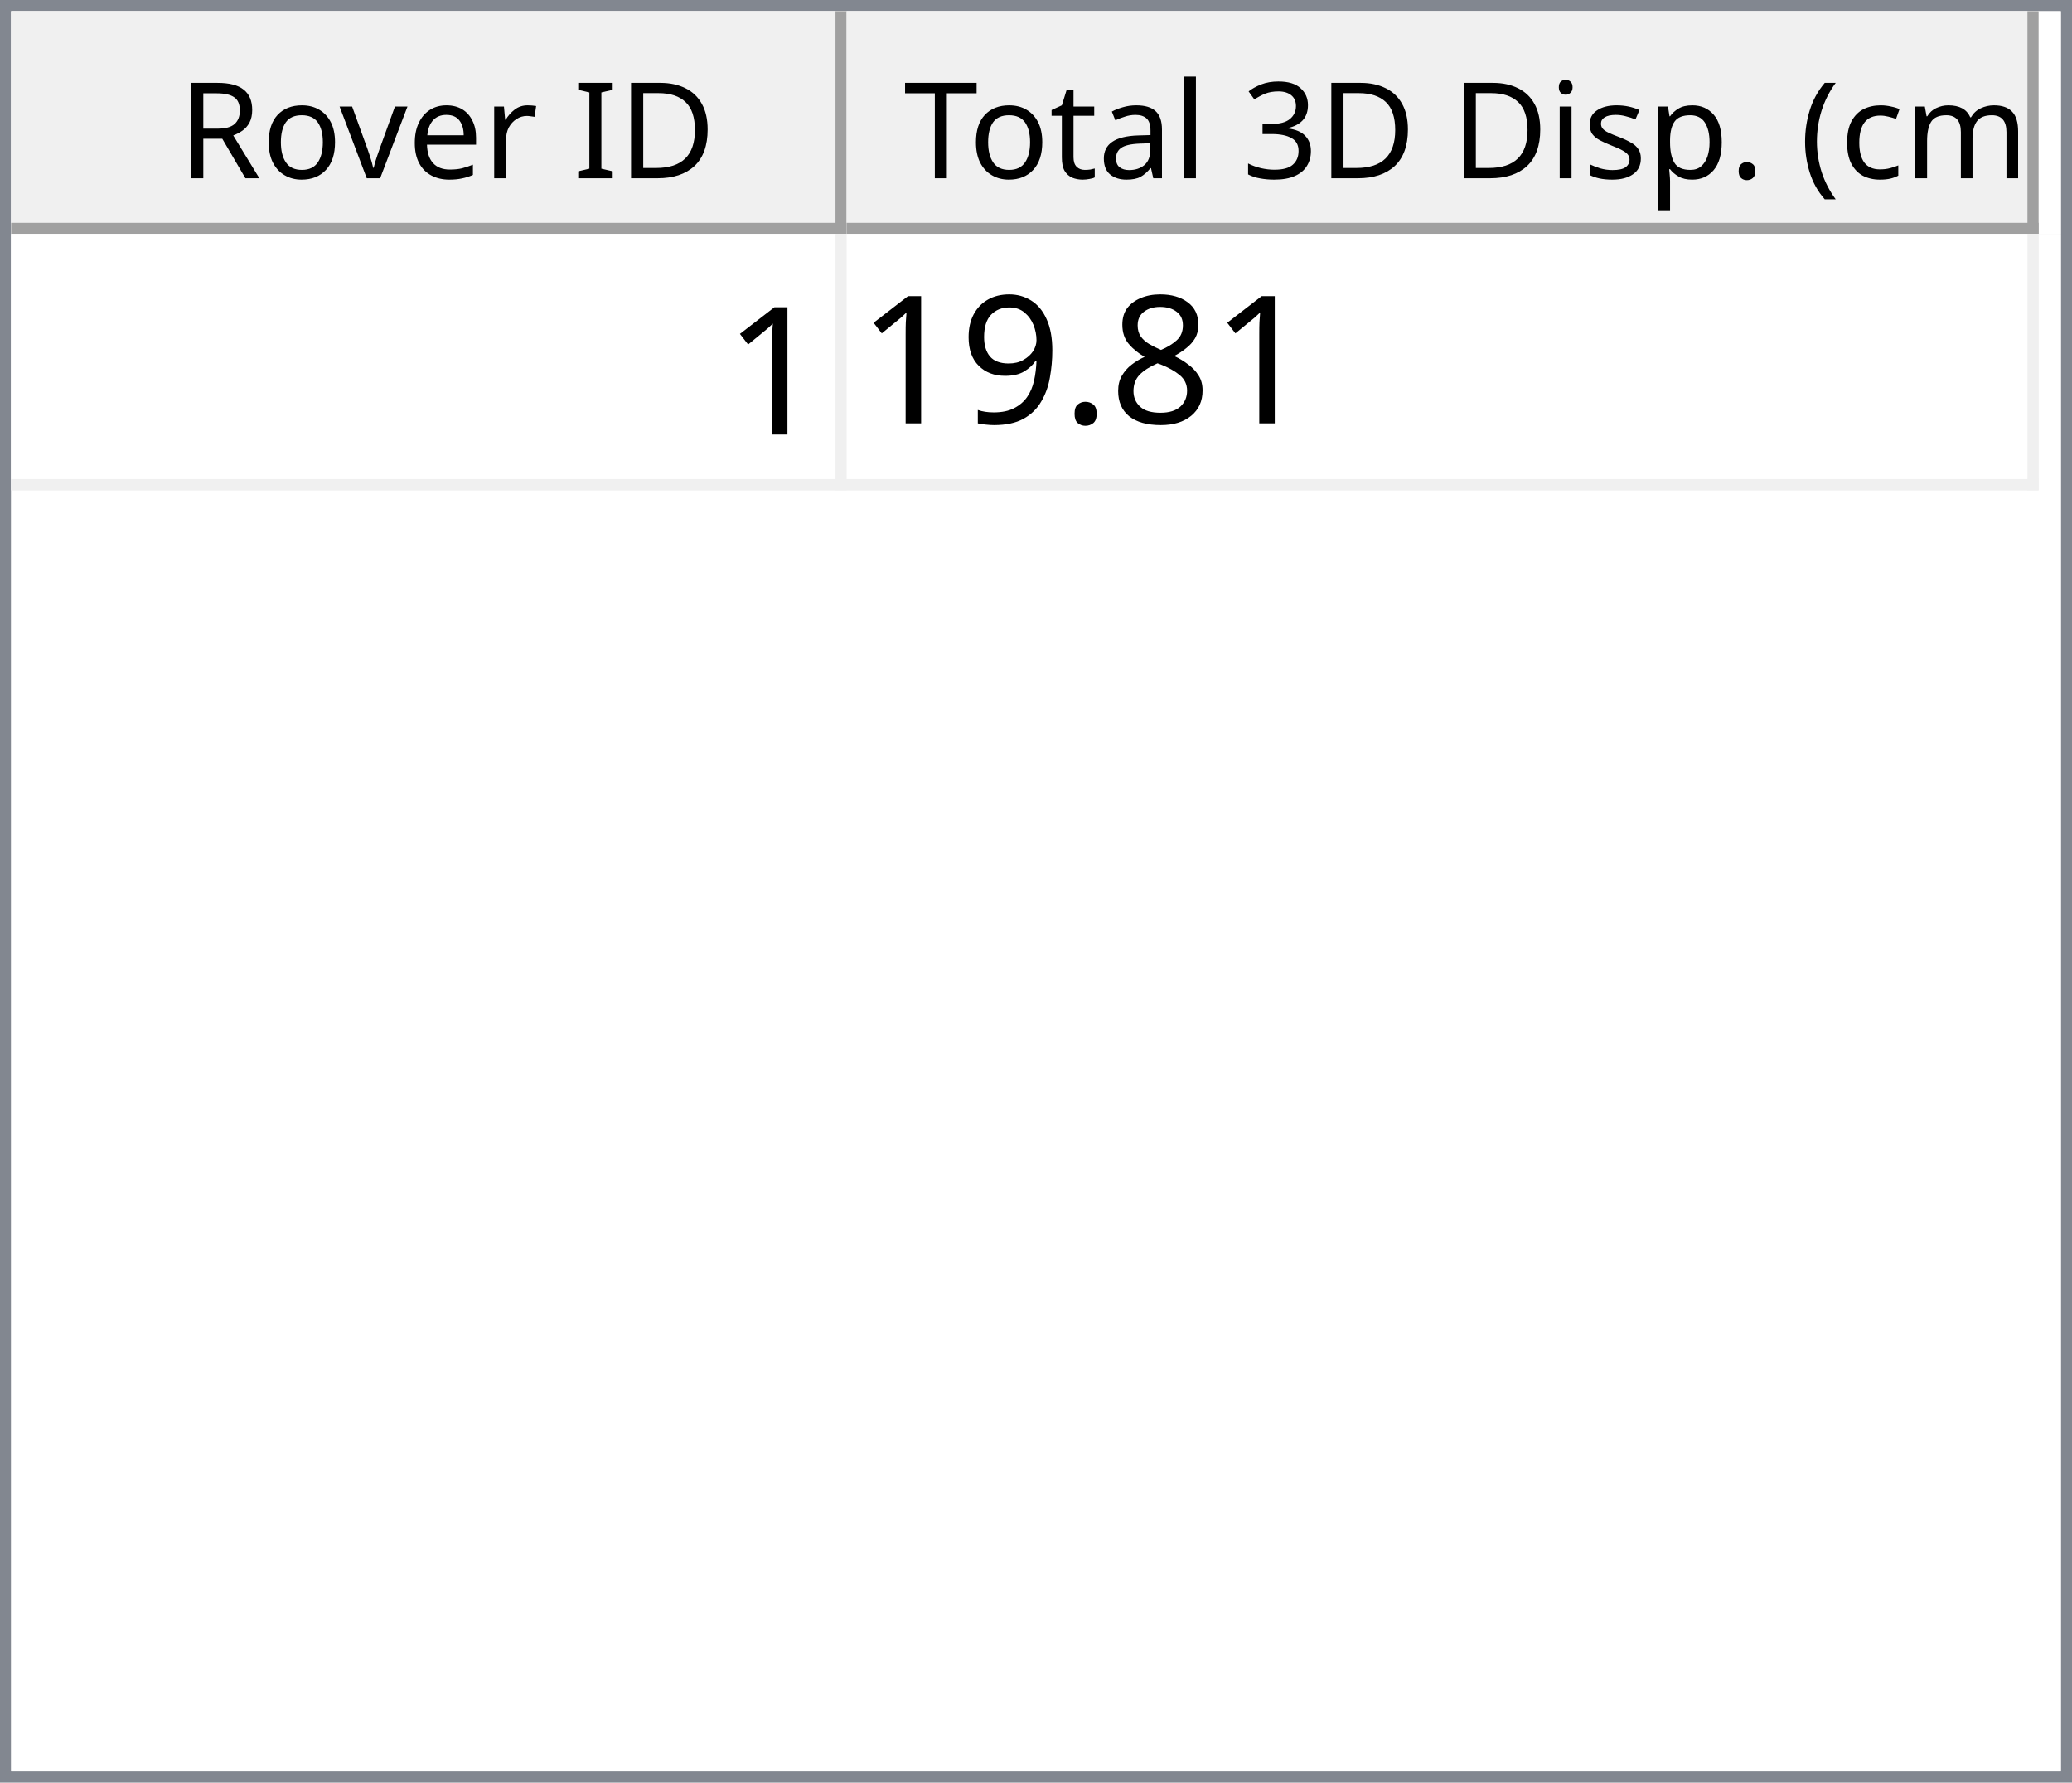
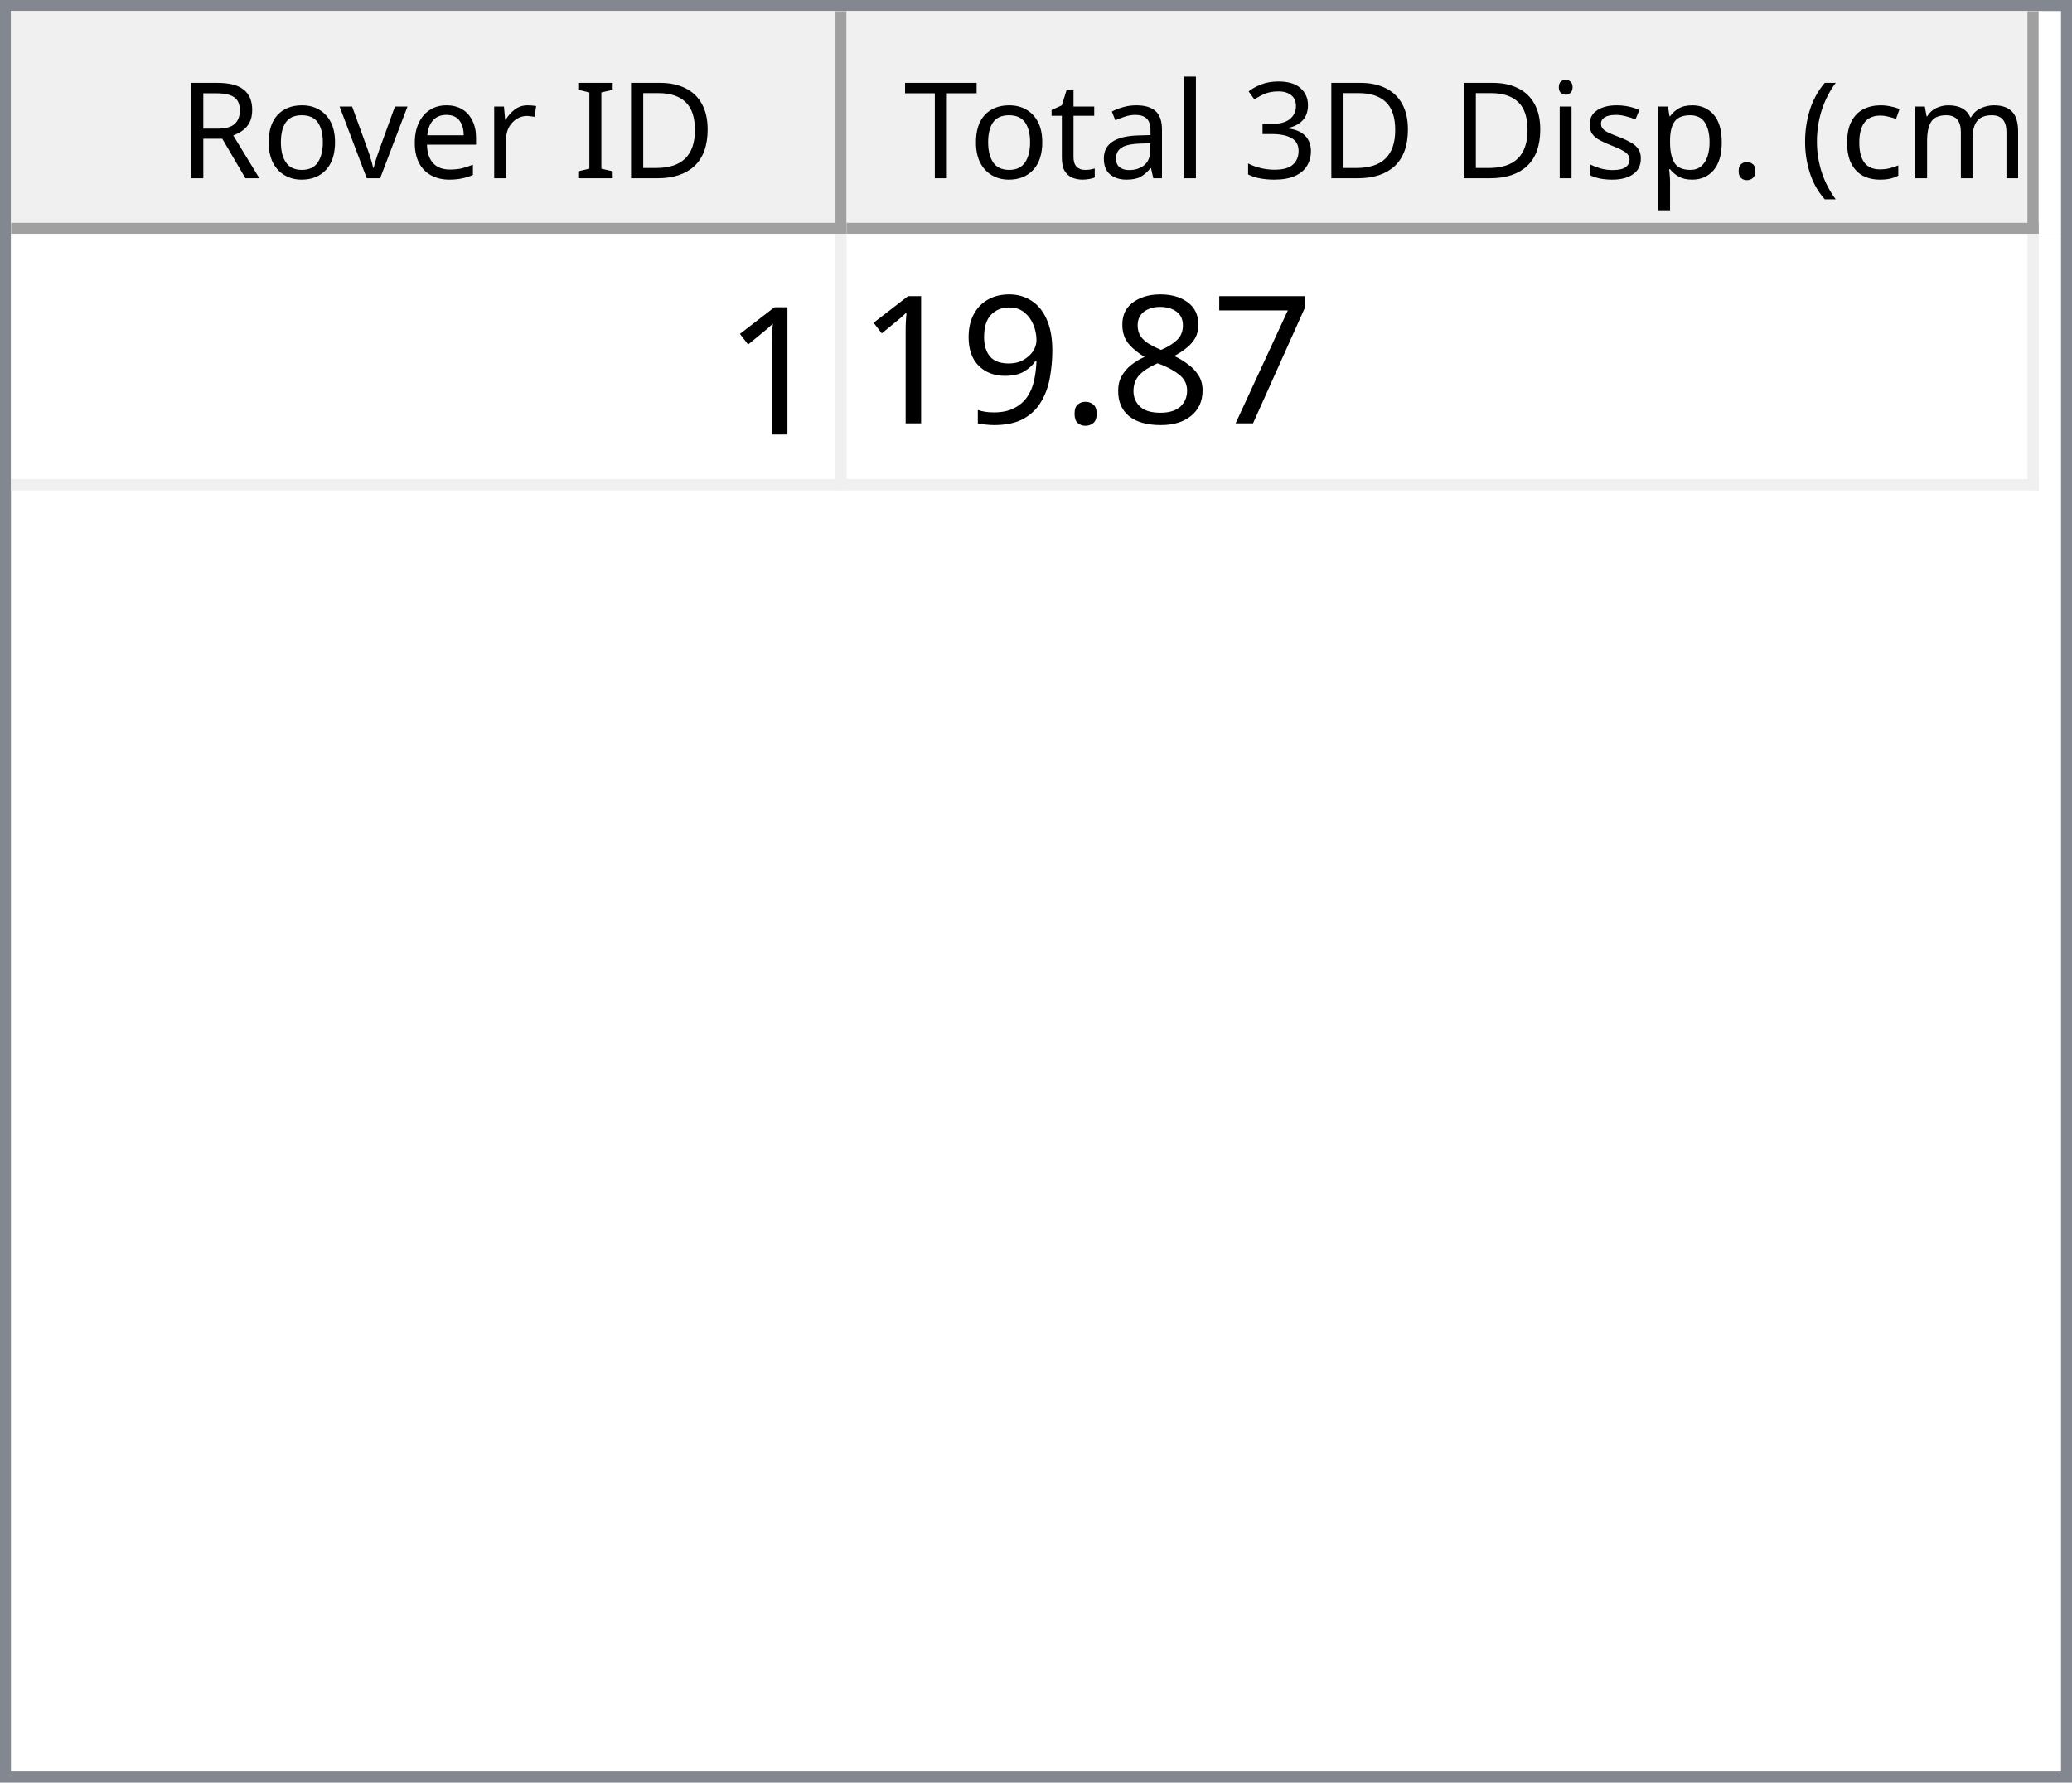
<svg xmlns="http://www.w3.org/2000/svg" style="fill-opacity:1; color-rendering:auto; color-interpolation:auto; text-rendering:auto; stroke:black; stroke-linecap:square; stroke-miterlimit:10; shape-rendering:auto; stroke-opacity:1; fill:black; stroke-dasharray:none; font-weight:normal; stroke-width:1; font-family:'Dialog'; font-style:normal; stroke-linejoin:miter; font-size:12px; stroke-dashoffset:0; image-rendering:auto;" width="186" height="160">
  <defs id="genericDefs" />
  <g>
    <defs id="defs1">
      <clipPath clipPathUnits="userSpaceOnUse" id="clipPath1">
        <path d="M0 0 L186 0 L186 160 L0 160 L0 0 Z" />
      </clipPath>
      <clipPath clipPathUnits="userSpaceOnUse" id="clipPath2">
        <path d="M0 0 L0 160 L186 160 L186 0 Z" />
      </clipPath>
      <clipPath clipPathUnits="userSpaceOnUse" id="clipPath3">
        <path d="M0 0 L0 20 L184 20 L184 0 Z" />
      </clipPath>
      <clipPath clipPathUnits="userSpaceOnUse" id="clipPath4">
        <path d="M0 0 L0 20 L75 20 L75 0 Z" />
      </clipPath>
      <clipPath clipPathUnits="userSpaceOnUse" id="clipPath5">
        <path d="M1 1 L1 19 L74 19 L74 1 Z" />
      </clipPath>
      <clipPath clipPathUnits="userSpaceOnUse" id="clipPath6">
        <path d="M0 0 L0 18 L73 18 L73 0 Z" />
      </clipPath>
      <clipPath clipPathUnits="userSpaceOnUse" id="clipPath7">
        <path d="M-0.5 -0.5 L-0.5 19.5 L74.5 19.5 L74.5 -0.5 Z" />
      </clipPath>
      <clipPath clipPathUnits="userSpaceOnUse" id="clipPath8">
        <path d="M0 0 L0 20 L107 20 L107 0 Z" />
      </clipPath>
      <clipPath clipPathUnits="userSpaceOnUse" id="clipPath9">
        <path d="M1 1 L1 19 L106 19 L106 1 Z" />
      </clipPath>
      <clipPath clipPathUnits="userSpaceOnUse" id="clipPath10">
        <path d="M0 0 L0 18 L105 18 L105 0 Z" />
      </clipPath>
      <clipPath clipPathUnits="userSpaceOnUse" id="clipPath11">
        <path d="M-0.5 -0.5 L-0.5 19.5 L106.5 19.5 L106.5 -0.5 Z" />
      </clipPath>
      <clipPath clipPathUnits="userSpaceOnUse" id="clipPath12">
        <path d="M0 0 L0 138 L184 138 L184 0 Z" />
      </clipPath>
      <clipPath clipPathUnits="userSpaceOnUse" id="clipPath13">
        <path d="M0 0 L0 23 L182 23 L182 0 Z" />
      </clipPath>
      <clipPath clipPathUnits="userSpaceOnUse" id="clipPath14">
        <path d="M-0.5 -0.5 L-0.5 22.5 L181.5 22.5 L181.5 -0.5 Z" />
      </clipPath>
      <clipPath clipPathUnits="userSpaceOnUse" id="clipPath15">
        <path d="M0 0 L0 22 L74 22 L74 0 Z" />
      </clipPath>
      <clipPath clipPathUnits="userSpaceOnUse" id="clipPath16">
        <path d="M0 0 L0 22 L106 22 L106 0 Z" />
      </clipPath>
      <font horiz-adv-x="64.551" id="font1">
        <font-face ascent="107.91" descent="25.098" units-per-em="100" style="font-style:normal; font-family:Segoe UI; font-weight:normal;" />
        <missing-glyph horiz-adv-x="64.551" d="M8.109 0 L8.109 68.266 L56.453 68.266 L56.453 0 L8.109 0 ZM15.328 7.234 L49.219 7.234 L49.219 61.031 L15.328 61.031 L15.328 7.234 Z" />
        <glyph unicode="D" horiz-adv-x="70.117" d="M9.188 0 L9.188 70.016 L28.516 70.016 Q65.531 70.016 65.531 35.891 Q65.531 19.672 55.25 9.836 Q44.969 0 27.734 0 L9.188 0 ZM17.391 62.594 L17.391 7.422 L27.828 7.422 Q41.609 7.422 49.273 14.797 Q56.938 22.172 56.938 35.688 Q56.938 62.594 28.328 62.594 L17.391 62.594 Z" />
        <glyph unicode="I" horiz-adv-x="26.611" d="M17.391 0 L9.188 0 L9.188 70.016 L17.391 70.016 L17.391 0 Z" />
        <glyph unicode=" " horiz-adv-x="27.393" d="" />
        <glyph unicode="r" horiz-adv-x="34.766" d="M34.188 41.891 Q32.078 43.5 28.125 43.5 Q23 43.5 19.555 38.672 Q16.109 33.844 16.109 25.484 L16.109 0 L8.109 0 L8.109 50 L16.109 50 L16.109 39.703 L16.312 39.703 Q18.016 44.969 21.531 47.922 Q25.047 50.875 29.391 50.875 Q32.516 50.875 34.188 50.203 L34.188 41.891 Z" />
        <glyph unicode="e" horiz-adv-x="52.295" d="M48.297 23 L12.984 23 Q13.188 14.656 17.484 10.109 Q21.781 5.562 29.297 5.562 Q37.75 5.562 44.828 11.141 L44.828 3.609 Q38.234 -1.172 27.391 -1.172 Q16.797 -1.172 10.742 5.641 Q4.688 12.453 4.688 24.812 Q4.688 36.469 11.305 43.82 Q17.922 51.172 27.734 51.172 Q37.547 51.172 42.922 44.828 Q48.297 38.484 48.297 27.203 L48.297 23 ZM40.094 29.781 Q40.047 36.719 36.75 40.578 Q33.453 44.438 27.594 44.438 Q21.922 44.438 17.969 40.383 Q14.016 36.328 13.094 29.781 L40.094 29.781 Z" />
        <glyph unicode="v" horiz-adv-x="47.9" d="M47.406 50 L27.484 0 L19.625 0 L0.688 50 L9.469 50 L22.172 13.672 Q23.578 9.672 23.922 6.688 L24.125 6.688 Q24.609 10.453 25.688 13.484 L38.969 50 L47.406 50 Z" />
        <glyph unicode="o" horiz-adv-x="58.594" d="M29 -1.172 Q17.922 -1.172 11.305 5.836 Q4.688 12.844 4.688 24.422 Q4.688 37.016 11.57 44.094 Q18.453 51.172 30.172 51.172 Q41.359 51.172 47.633 44.289 Q53.906 37.406 53.906 25.203 Q53.906 13.234 47.141 6.031 Q40.375 -1.172 29 -1.172 ZM29.594 44.438 Q21.875 44.438 17.383 39.188 Q12.891 33.938 12.891 24.703 Q12.891 15.828 17.43 10.695 Q21.969 5.562 29.594 5.562 Q37.359 5.562 41.531 10.594 Q45.703 15.625 45.703 24.906 Q45.703 34.281 41.531 39.359 Q37.359 44.438 29.594 44.438 Z" />
        <glyph unicode="R" horiz-adv-x="59.814" d="M59.375 0 L49.609 0 L37.891 19.625 Q36.281 22.359 34.766 24.289 Q33.25 26.219 31.664 27.438 Q30.078 28.656 28.25 29.219 Q26.422 29.781 24.125 29.781 L17.391 29.781 L17.391 0 L9.188 0 L9.188 70.016 L30.078 70.016 Q34.672 70.016 38.555 68.867 Q42.438 67.719 45.289 65.375 Q48.141 63.031 49.758 59.547 Q51.375 56.062 51.375 51.375 Q51.375 47.703 50.273 44.656 Q49.172 41.609 47.148 39.211 Q45.125 36.812 42.266 35.133 Q39.406 33.453 35.844 32.516 L35.844 32.328 Q37.594 31.547 38.891 30.547 Q40.188 29.547 41.359 28.18 Q42.531 26.812 43.68 25.078 Q44.828 23.344 46.234 21.047 L59.375 0 ZM17.391 62.594 L17.391 37.203 L28.516 37.203 Q31.594 37.203 34.203 38.133 Q36.812 39.062 38.719 40.797 Q40.625 42.531 41.703 45.047 Q42.781 47.562 42.781 50.688 Q42.781 56.297 39.141 59.445 Q35.5 62.594 28.609 62.594 L17.391 62.594 Z" />
        <glyph unicode=")" horiz-adv-x="30.176" d="M8.297 -15.922 L1.172 -15.922 Q16.406 2.344 16.406 26.812 Q16.406 51.469 1.078 70.016 L8.297 70.016 Q23.531 52.156 23.531 26.703 Q23.531 1.375 8.297 -15.922 Z" />
        <glyph unicode="m" horiz-adv-x="86.133" d="M79.109 0 L71.094 0 L71.094 28.719 Q71.094 37.016 68.531 40.727 Q65.969 44.438 59.906 44.438 Q54.781 44.438 51.195 39.75 Q47.609 35.062 47.609 28.516 L47.609 0 L39.594 0 L39.594 29.688 Q39.594 44.438 28.219 44.438 Q22.953 44.438 19.531 40.016 Q16.109 35.594 16.109 28.516 L16.109 0 L8.109 0 L8.109 50 L16.109 50 L16.109 42.094 L16.312 42.094 Q21.625 51.172 31.844 51.172 Q36.969 51.172 40.773 48.312 Q44.578 45.453 46 40.828 Q51.562 51.172 62.594 51.172 Q79.109 51.172 79.109 30.812 L79.109 0 Z" />
        <glyph unicode="c" horiz-adv-x="46.191" d="M42.188 2.297 Q36.422 -1.172 28.516 -1.172 Q17.828 -1.172 11.258 5.789 Q4.688 12.75 4.688 23.828 Q4.688 36.188 11.766 43.68 Q18.844 51.172 30.672 51.172 Q37.25 51.172 42.281 48.734 L42.281 40.531 Q36.719 44.438 30.375 44.438 Q22.703 44.438 17.797 38.945 Q12.891 33.453 12.891 24.516 Q12.891 15.719 17.508 10.641 Q22.125 5.562 29.891 5.562 Q36.422 5.562 42.188 9.906 L42.188 2.297 Z" />
        <glyph unicode="(" horiz-adv-x="30.176" d="M29.109 -15.922 L21.969 -15.922 Q6.844 1.375 6.844 26.703 Q6.844 52.156 21.969 70.016 L29.203 70.016 Q13.875 51.469 13.875 26.812 Q13.875 2.344 29.109 -15.922 Z" />
        <glyph unicode="." horiz-adv-x="21.68" d="M10.891 -1.078 Q8.641 -1.078 7.055 0.539 Q5.469 2.156 5.469 4.391 Q5.469 6.641 7.055 8.273 Q8.641 9.906 10.891 9.906 Q13.188 9.906 14.797 8.273 Q16.406 6.641 16.406 4.391 Q16.406 2.156 14.797 0.539 Q13.188 -1.078 10.891 -1.078 Z" />
        <glyph unicode="p" horiz-adv-x="58.789" d="M16.312 7.234 L16.109 7.234 L16.109 -23 L8.109 -23 L8.109 50 L16.109 50 L16.109 41.219 L16.312 41.219 Q22.219 51.172 33.594 51.172 Q43.266 51.172 48.688 44.461 Q54.109 37.75 54.109 26.469 Q54.109 13.922 48 6.375 Q41.891 -1.172 31.297 -1.172 Q21.578 -1.172 16.312 7.234 ZM16.109 27.391 L16.109 20.406 Q16.109 14.203 20.141 9.883 Q24.172 5.562 30.375 5.562 Q37.641 5.562 41.773 11.133 Q45.906 16.703 45.906 26.609 Q45.906 34.969 42.047 39.703 Q38.188 44.438 31.594 44.438 Q24.609 44.438 20.359 39.578 Q16.109 34.719 16.109 27.391 Z" />
        <glyph unicode="s" horiz-adv-x="42.432" d="M5.078 1.812 L5.078 10.406 Q11.625 5.562 19.484 5.562 Q30.031 5.562 30.031 12.594 Q30.031 14.594 29.125 15.992 Q28.219 17.391 26.68 18.461 Q25.141 19.531 23.07 20.383 Q21 21.234 18.609 22.172 Q15.281 23.484 12.766 24.828 Q10.25 26.172 8.57 27.859 Q6.891 29.547 6.031 31.695 Q5.172 33.844 5.172 36.719 Q5.172 40.234 6.789 42.945 Q8.406 45.656 11.086 47.484 Q13.766 49.312 17.211 50.242 Q20.656 51.172 24.312 51.172 Q30.812 51.172 35.938 48.922 L35.938 40.828 Q30.422 44.438 23.25 44.438 Q21 44.438 19.195 43.922 Q17.391 43.406 16.094 42.477 Q14.797 41.547 14.086 40.258 Q13.375 38.969 13.375 37.406 Q13.375 35.453 14.086 34.133 Q14.797 32.812 16.164 31.789 Q17.531 30.766 19.484 29.938 Q21.438 29.109 23.922 28.125 Q27.25 26.859 29.883 25.516 Q32.516 24.172 34.375 22.484 Q36.234 20.797 37.234 18.602 Q38.234 16.406 38.234 13.375 Q38.234 9.672 36.602 6.938 Q34.969 4.203 32.234 2.398 Q29.5 0.594 25.93 -0.289 Q22.359 -1.172 18.453 -1.172 Q10.75 -1.172 5.078 1.812 Z" />
        <glyph unicode="i" horiz-adv-x="24.219" d="M12.203 62.703 Q10.062 62.703 8.547 64.164 Q7.031 65.625 7.031 67.875 Q7.031 70.125 8.547 71.609 Q10.062 73.094 12.203 73.094 Q14.406 73.094 15.945 71.609 Q17.484 70.125 17.484 67.875 Q17.484 65.719 15.945 64.211 Q14.406 62.703 12.203 62.703 ZM16.109 0 L8.109 0 L8.109 50 L16.109 50 L16.109 0 Z" />
        <glyph unicode="3" horiz-adv-x="53.906" d="M46.531 19.828 Q46.531 15.094 44.75 11.211 Q42.969 7.328 39.719 4.57 Q36.469 1.812 31.93 0.297 Q27.391 -1.219 21.922 -1.219 Q11.922 -1.219 6 2.594 L6 11.188 Q13.094 5.609 22.219 5.609 Q25.875 5.609 28.828 6.539 Q31.781 7.469 33.906 9.227 Q36.031 10.984 37.18 13.477 Q38.328 15.969 38.328 19.094 Q38.328 32.812 18.797 32.812 L12.984 32.812 L12.984 39.594 L18.5 39.594 Q35.797 39.594 35.797 52.484 Q35.797 64.406 22.609 64.406 Q15.188 64.406 8.688 59.422 L8.688 67.188 Q15.375 71.188 24.609 71.188 Q29 71.188 32.57 69.969 Q36.141 68.75 38.68 66.555 Q41.219 64.359 42.609 61.281 Q44 58.203 44 54.5 Q44 40.672 30.031 36.719 L30.031 36.531 Q33.594 36.141 36.625 34.797 Q39.656 33.453 41.852 31.305 Q44.047 29.156 45.289 26.25 Q46.531 23.344 46.531 19.828 Z" />
        <glyph unicode="l" horiz-adv-x="24.219" d="M16.109 0 L8.109 0 L8.109 74.031 L16.109 74.031 L16.109 0 Z" />
        <glyph unicode="a" horiz-adv-x="50.879" d="M43.891 0 L35.891 0 L35.891 7.812 L35.688 7.812 Q30.469 -1.172 20.312 -1.172 Q12.844 -1.172 8.617 2.781 Q4.391 6.734 4.391 13.281 Q4.391 27.297 20.906 29.594 L35.891 31.688 Q35.891 44.438 25.594 44.438 Q16.547 44.438 9.281 38.281 L9.281 46.484 Q16.656 51.172 26.266 51.172 Q43.891 51.172 43.891 32.516 L43.891 0 ZM35.891 25.297 L23.828 23.641 Q18.266 22.859 15.43 20.875 Q12.594 18.891 12.594 13.875 Q12.594 10.203 15.211 7.883 Q17.828 5.562 22.172 5.562 Q28.125 5.562 32.008 9.742 Q35.891 13.922 35.891 20.312 L35.891 25.297 Z" />
        <glyph unicode="t" horiz-adv-x="33.887" d="M31.297 0.484 Q28.469 -1.078 23.828 -1.078 Q10.688 -1.078 10.688 13.578 L10.688 43.172 L2.094 43.172 L2.094 50 L10.688 50 L10.688 62.203 L18.703 64.797 L18.703 50 L31.297 50 L31.297 43.172 L18.703 43.172 L18.703 14.984 Q18.703 9.969 20.414 7.82 Q22.125 5.672 26.078 5.672 Q29.109 5.672 31.297 7.328 L31.297 0.484 Z" />
        <glyph unicode="T" horiz-adv-x="52.393" d="M50.594 62.594 L30.375 62.594 L30.375 0 L22.172 0 L22.172 62.594 L2 62.594 L2 70.016 L50.594 70.016 L50.594 62.594 Z" />
      </font>
      <font horiz-adv-x="75.0" id="font2">
        <font-face ascent="100.537" descent="21.973" units-per-em="100" style="font-style:normal; font-family:sans-serif; font-weight:normal;" />
        <missing-glyph horiz-adv-x="75.0" d="M12.5 0 L12.5 62.5 L62.5 62.5 L62.5 0 L12.5 0 ZM14.062 1.562 L60.938 1.562 L60.938 60.938 L14.062 60.938 L14.062 1.562 Z" />
        <glyph unicode="1" horiz-adv-x="55.615" d="M37.25 0 L28.469 0 L28.469 56 Q25.297 52.984 20.141 49.953 Q14.984 46.922 10.891 45.406 L10.891 53.906 Q18.266 57.375 23.781 62.305 Q29.297 67.234 31.594 71.875 L37.25 71.875 L37.25 0 Z" />
+         <glyph unicode="7" horiz-adv-x="55.615" d="M4.734 62.203 L4.734 70.656 L51.078 70.656 L51.078 63.812 Q44.234 56.547 37.523 44.484 Q30.812 32.422 27.156 19.672 Q24.516 10.688 23.781 0 L14.75 0 Q14.891 8.453 18.062 20.414 Q21.234 32.375 27.172 43.484 Q33.109 54.594 39.797 62.203 L4.734 62.203 Z" />
        <glyph unicode="8" horiz-adv-x="55.615" d="M17.672 38.812 Q12.203 40.828 9.57 44.539 Q6.938 48.25 6.938 53.422 Q6.938 61.234 12.555 66.555 Q18.172 71.875 27.484 71.875 Q36.859 71.875 42.578 66.43 Q48.297 60.984 48.297 53.172 Q48.297 48.188 45.68 44.508 Q43.062 40.828 37.75 38.812 Q44.344 36.672 47.781 31.883 Q51.219 27.094 51.219 20.453 Q51.219 11.281 44.727 5.031 Q38.234 -1.219 27.641 -1.219 Q17.047 -1.219 10.547 5.055 Q4.047 11.328 4.047 20.703 Q4.047 27.688 7.594 32.398 Q11.141 37.109 17.672 38.812 ZM15.922 53.719 Q15.922 48.641 19.195 45.414 Q22.469 42.188 27.688 42.188 Q32.766 42.188 36.016 45.383 Q39.266 48.578 39.266 53.219 Q39.266 58.062 35.914 61.359 Q32.562 64.656 27.594 64.656 Q22.562 64.656 19.242 61.43 Q15.922 58.203 15.922 53.719 ZM13.094 20.656 Q13.094 16.891 14.875 13.375 Q16.656 9.859 20.172 7.93 Q23.688 6 27.734 6 Q34.031 6 38.133 10.055 Q42.234 14.109 42.234 20.359 Q42.234 26.703 38.016 30.859 Q33.797 35.016 27.438 35.016 Q21.234 35.016 17.164 30.914 Q13.094 26.812 13.094 20.656 Z" />
        <glyph unicode="." horiz-adv-x="27.783" d="M9.078 0 L9.078 10.016 L19.094 10.016 L19.094 0 L9.078 0 Z" />
        <glyph unicode="9" horiz-adv-x="55.615" d="M5.469 16.547 L13.922 17.328 Q14.984 11.375 18.016 8.688 Q21.047 6 25.781 6 Q29.828 6 32.883 7.859 Q35.938 9.719 37.891 12.82 Q39.844 15.922 41.164 21.195 Q42.484 26.469 42.484 31.938 Q42.484 32.516 42.438 33.688 Q39.797 29.5 35.234 26.883 Q30.672 24.266 25.344 24.266 Q16.453 24.266 10.305 30.711 Q4.156 37.156 4.156 47.703 Q4.156 58.594 10.578 65.234 Q17 71.875 26.656 71.875 Q33.641 71.875 39.43 68.117 Q45.219 64.359 48.219 57.398 Q51.219 50.438 51.219 37.25 Q51.219 23.531 48.242 15.406 Q45.266 7.281 39.383 3.031 Q33.5 -1.219 25.594 -1.219 Q17.188 -1.219 11.867 3.445 Q6.547 8.109 5.469 16.547 ZM41.453 48.141 Q41.453 55.719 37.43 60.156 Q33.406 64.594 27.734 64.594 Q21.875 64.594 17.531 59.812 Q13.188 55.031 13.188 47.406 Q13.188 40.578 17.312 36.305 Q21.438 32.031 27.484 32.031 Q33.594 32.031 37.523 36.305 Q41.453 40.578 41.453 48.141 Z" />
      </font>
    </defs>
    <g style="fill:white; stroke:white;">
      <rect x="0" y="0" width="186" style="clip-path:url(#clipPath1); stroke:none;" height="160" />
    </g>
    <g style="fill:white; text-rendering:optimizeSpeed; color-rendering:optimizeSpeed; image-rendering:optimizeSpeed; shape-rendering:crispEdges; stroke:white; color-interpolation:sRGB;">
      <rect x="0" width="186" height="160" y="0" style="stroke:none;" />
      <path style="stroke:none;" d="M0 160 L186 160 L186 0 L0 0 Z" />
    </g>
    <g style="fill:rgb(240,240,240); font-family:'Segoe UI'; stroke:rgb(240,240,240);">
      <rect x="0" y="0" width="186" style="clip-path:url(#clipPath2); stroke:none;" height="160" />
    </g>
    <g style="fill:rgb(130,135,144); font-family:'Segoe UI'; stroke:rgb(130,135,144);">
      <path d="M0 0 L186 0 L186 160 L0 160 L0 0 ZM1 1 L185 1 L185 159 L1 159 L1 1 Z" style="fill-rule:evenodd; clip-path:url(#clipPath2); stroke:none;" />
    </g>
    <g style="fill:white; font-family:'Segoe UI'; stroke:white;" transform="translate(1,1)">
      <rect x="0" y="0" width="184" style="clip-path:url(#clipPath3); stroke:none;" height="20" />
    </g>
    <g style="fill:rgb(240,240,240); font-family:'Segoe UI'; stroke:rgb(240,240,240);" transform="translate(1,1)">
      <rect x="0" y="0" width="75" style="clip-path:url(#clipPath4); stroke:none;" height="20" />
    </g>
    <g style="font-family:'Segoe UI';" transform="translate(2,2)">
      <text x="14" xml:space="preserve" y="14" style="clip-path:url(#clipPath6); stroke:none;">Rover ID</text>
    </g>
    <g style="fill:rgb(160,160,160); font-family:'Segoe UI'; stroke:rgb(160,160,160); stroke-linejoin:bevel;" transform="translate(1.5,1.5)">
      <line x1="74" x2="74" y1="0" style="fill:none; clip-path:url(#clipPath7);" y2="19" />
    </g>
    <g style="fill:rgb(160,160,160); font-family:'Segoe UI'; stroke:rgb(160,160,160); stroke-linejoin:bevel;" transform="matrix(1,0,0,1,1,1) translate(0.5,0.5)">
      <line x1="0" x2="74" y1="19" style="fill:none; clip-path:url(#clipPath7);" y2="19" />
    </g>
    <g style="fill:rgb(240,240,240); font-family:'Segoe UI'; stroke:rgb(240,240,240);" transform="translate(76,1)">
      <rect x="0" y="0" width="107" style="clip-path:url(#clipPath8); stroke:none;" height="20" />
    </g>
    <g style="font-family:'Segoe UI';" transform="translate(77,2)">
      <text x="1" xml:space="preserve" y="14" style="clip-path:url(#clipPath10); stroke:none;"> Total 3D Disp. (cm)</text>
    </g>
    <g style="fill:rgb(160,160,160); font-family:'Segoe UI'; stroke:rgb(160,160,160); stroke-linejoin:bevel;" transform="translate(76.5,1.5)">
      <line x1="106" x2="106" y1="0" style="fill:none; clip-path:url(#clipPath11);" y2="19" />
    </g>
    <g style="fill:rgb(160,160,160); font-family:'Segoe UI'; stroke:rgb(160,160,160); stroke-linejoin:bevel;" transform="matrix(1,0,0,1,76,1) translate(0.5,0.5)">
      <line x1="0" x2="106" y1="19" style="fill:none; clip-path:url(#clipPath11);" y2="19" />
    </g>
    <g style="fill:white; font-family:'Segoe UI'; stroke:white;" transform="translate(1,21)">
      <rect x="0" y="0" width="184" style="clip-path:url(#clipPath12); stroke:none;" height="138" />
    </g>
    <g style="fill:rgb(240,240,240); font-size:16px; font-family:sans-serif; stroke:rgb(240,240,240);" transform="translate(1,21)">
      <rect x="0" y="0" width="182" style="clip-path:url(#clipPath13); stroke:none;" height="23" />
      <line transform="translate(0.5,0.5)" x1="0" x2="181" y1="22" style="clip-path:url(#clipPath14); fill:none; stroke-linejoin:bevel;" y2="22" />
    </g>
    <g transform="matrix(1,0,0,1,1,21) translate(0.5,0.5)" style="fill:rgb(240,240,240); font-size:16px; font-family:sans-serif; stroke:rgb(240,240,240); stroke-linejoin:bevel;">
      <line x1="74" x2="74" y1="0" style="fill:none; clip-path:url(#clipPath14);" y2="22" />
    </g>
    <g transform="matrix(1,0,0,1,1,21) translate(0.5,0.5)" style="fill:rgb(240,240,240); font-size:16px; font-family:sans-serif; stroke:rgb(240,240,240); stroke-linejoin:bevel;">
      <line x1="181" x2="181" y1="0" style="fill:none; clip-path:url(#clipPath14);" y2="22" />
    </g>
    <g style="fill:white; font-size:16px; font-family:sans-serif; stroke:white;" transform="matrix(1,0,0,1,1,21)">
      <rect x="0" y="0" width="74" style="clip-path:url(#clipPath15); stroke:none;" height="22" />
      <text x="64" y="18" style="fill:black; clip-path:url(#clipPath15); stroke:none;" xml:space="preserve">1</text>
    </g>
    <g style="fill:white; font-size:16px; font-family:sans-serif; stroke:white;" transform="matrix(1,0,0,1,1,21) translate(75,0)">
      <rect x="0" y="0" width="106" style="clip-path:url(#clipPath16); stroke:none;" height="22" />
-       <text x="1" y="17" style="fill:black; clip-path:url(#clipPath16); stroke:none;" xml:space="preserve">19.81</text>
+       <text x="1" y="17" style="fill:black; clip-path:url(#clipPath16); stroke:none;" xml:space="preserve">19.87</text>
    </g>
  </g>
</svg>
